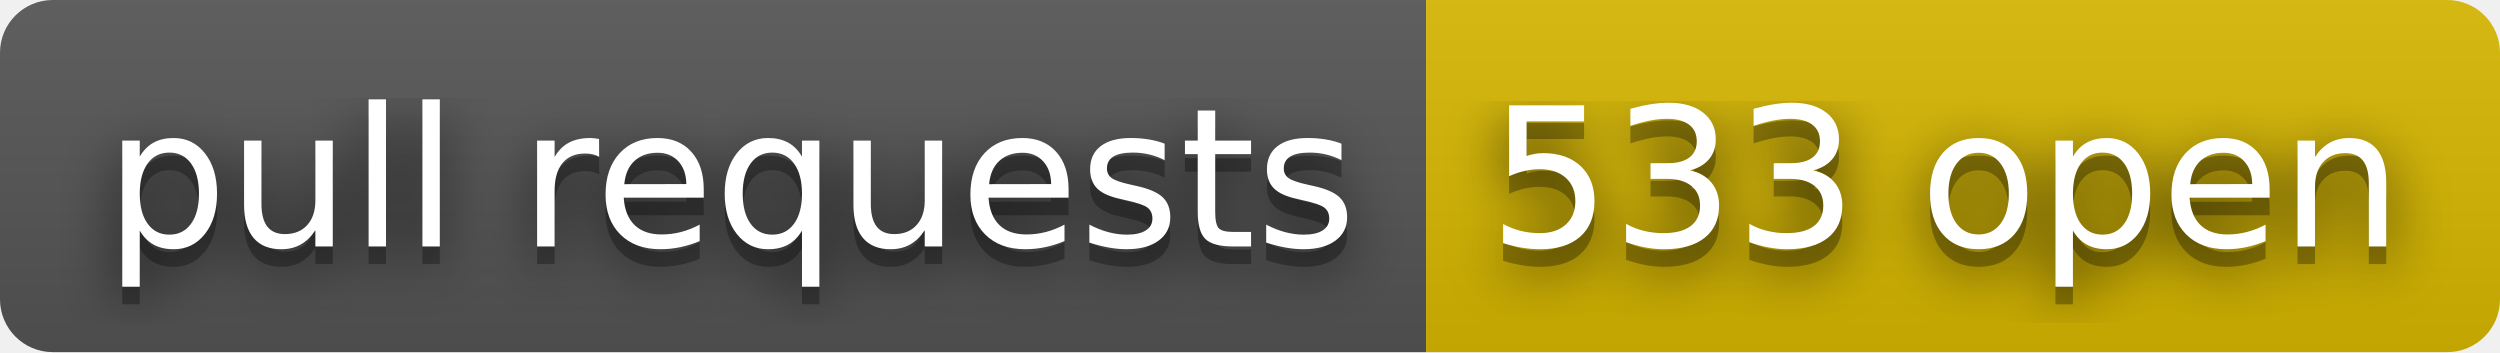
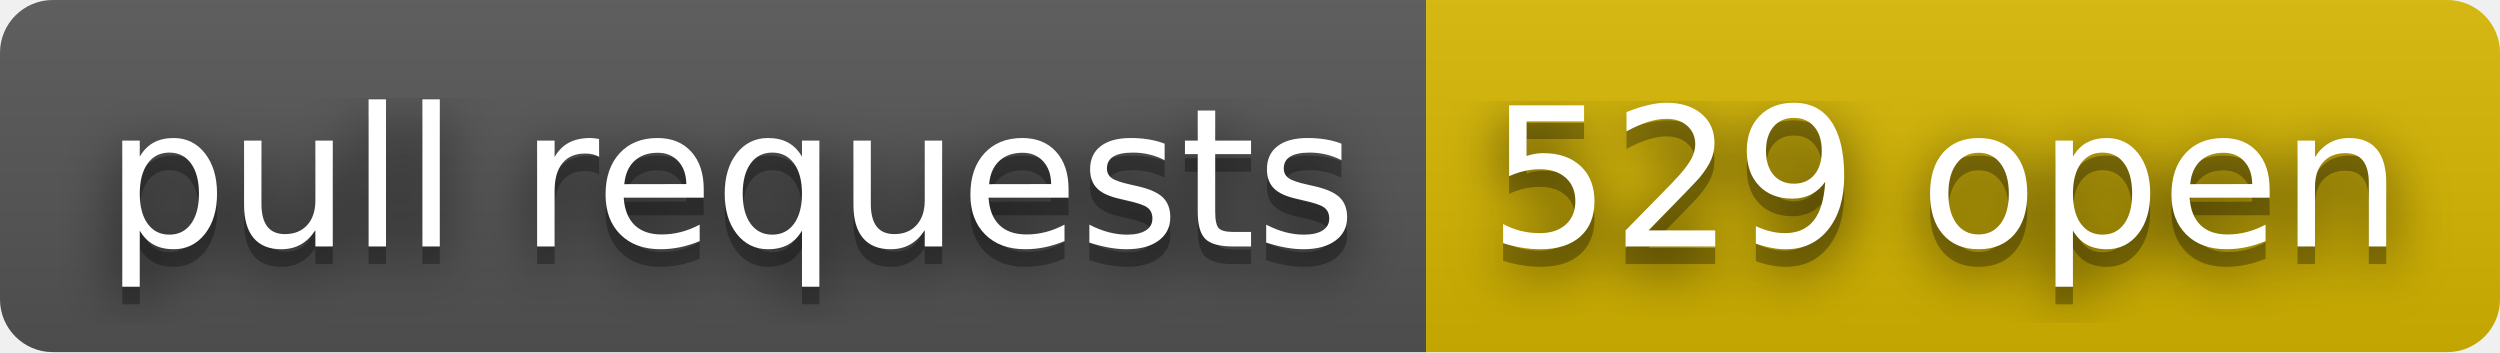
- <svg xmlns="http://www.w3.org/2000/svg" width="142" height="20" role="img" aria-label="pull requests: 533 open">
+ <svg xmlns="http://www.w3.org/2000/svg" width="142" height="20" role="img" aria-label="pull requests: 529 open">
  <filter id="blur">
    <feGaussianBlur stdDeviation="16" />
  </filter>
  <linearGradient id="s" x2="0" y2="100%">
    <stop offset="0" stop-color="#bbb" stop-opacity=".1" />
    <stop offset="1" stop-opacity=".1" />
  </linearGradient>
  <clipPath id="r">
    <rect width="142" height="20" rx="3" />
  </clipPath>
  <g clip-path="url(#r)">
    <rect width="81" height="20" fill="#555" />
    <rect x="81" width="61" height="20" fill="#d8b800" />
    <rect width="142" height="20" fill="url(#s)" />
  </g>
  <g fill="#fff" text-anchor="middle" font-family="Verdana,Geneva,DejaVu Sans,sans-serif" text-rendering="geometricPrecision" font-size="110">
    <g transform="scale(.1)">
      <g aria-hidden="true" fill="#010101">
        <text x="415" y="150" fill-opacity=".8" filter="url(#blur)" textLength="710">pull requests</text>
        <text x="415" y="150" fill-opacity=".3" textLength="710">pull requests</text>
      </g>
      <text x="415" y="140" textLength="710">pull requests</text>
    </g>
    <g transform="scale(.1)">
      <g aria-hidden="true" fill="#010101">
-         <text x="1105" y="150" fill-opacity=".8" filter="url(#blur)" textLength="510">533 open</text>
-         <text x="1105" y="150" fill-opacity=".3" textLength="510">533 open</text>
+         <text x="1105" y="150" fill-opacity=".8" filter="url(#blur)" textLength="510">529 open</text>
+         <text x="1105" y="150" fill-opacity=".3" textLength="510">529 open</text>
      </g>
-       <text x="1105" y="140" textLength="510">533 open</text>
+       <text x="1105" y="140" textLength="510">529 open</text>
    </g>
  </g>
</svg>
